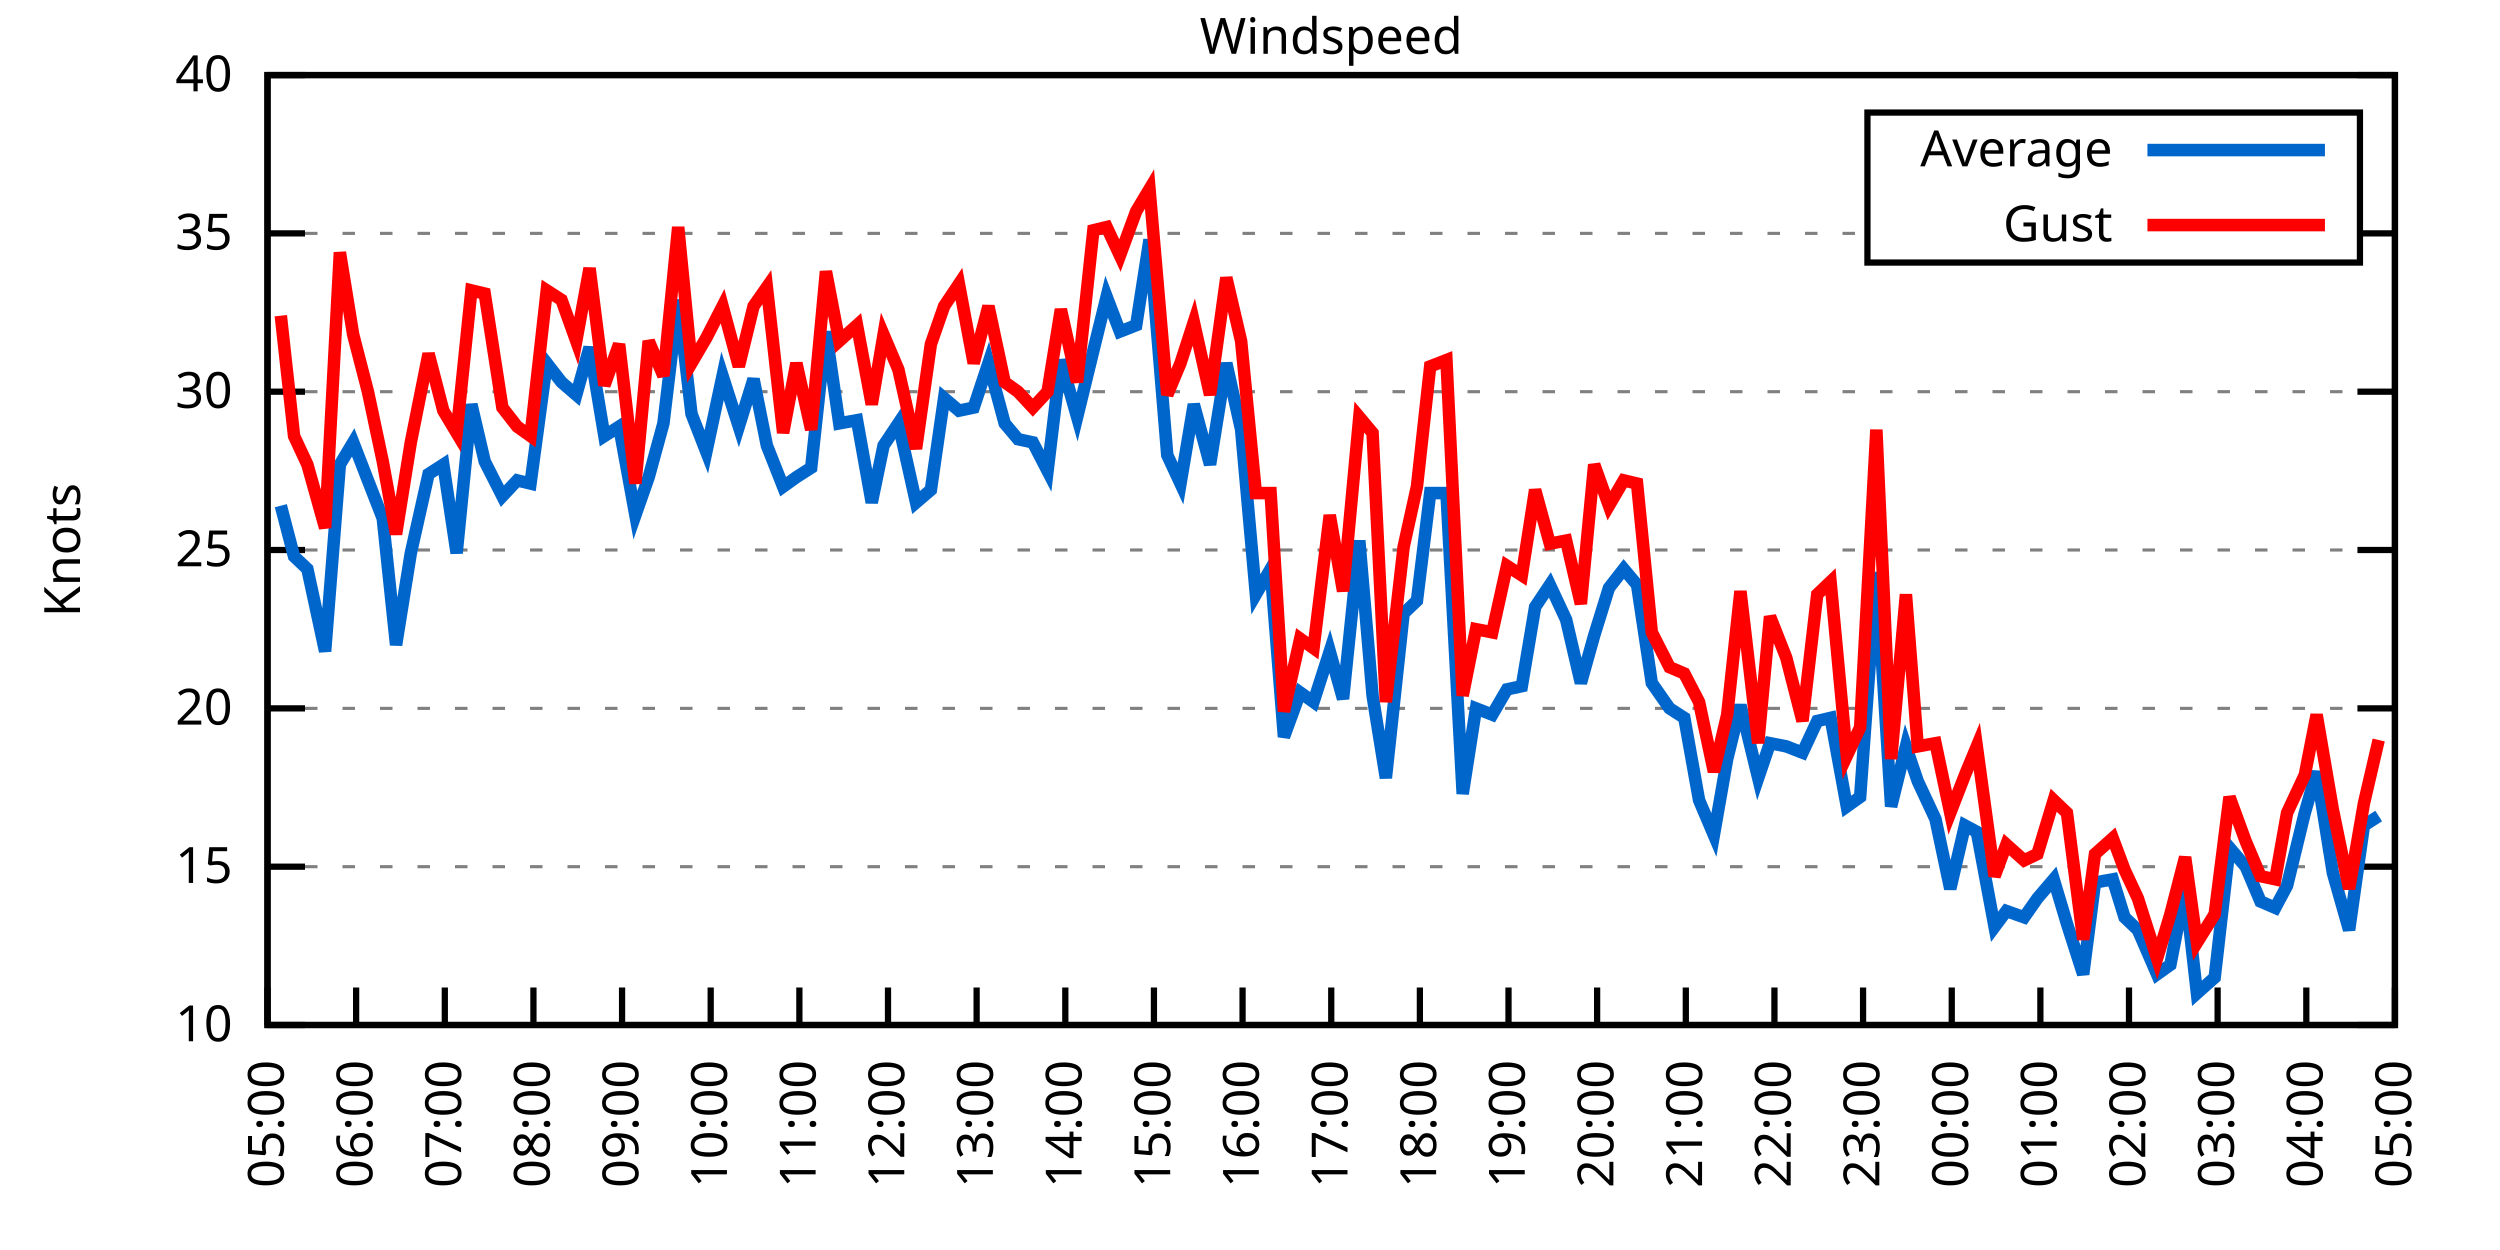
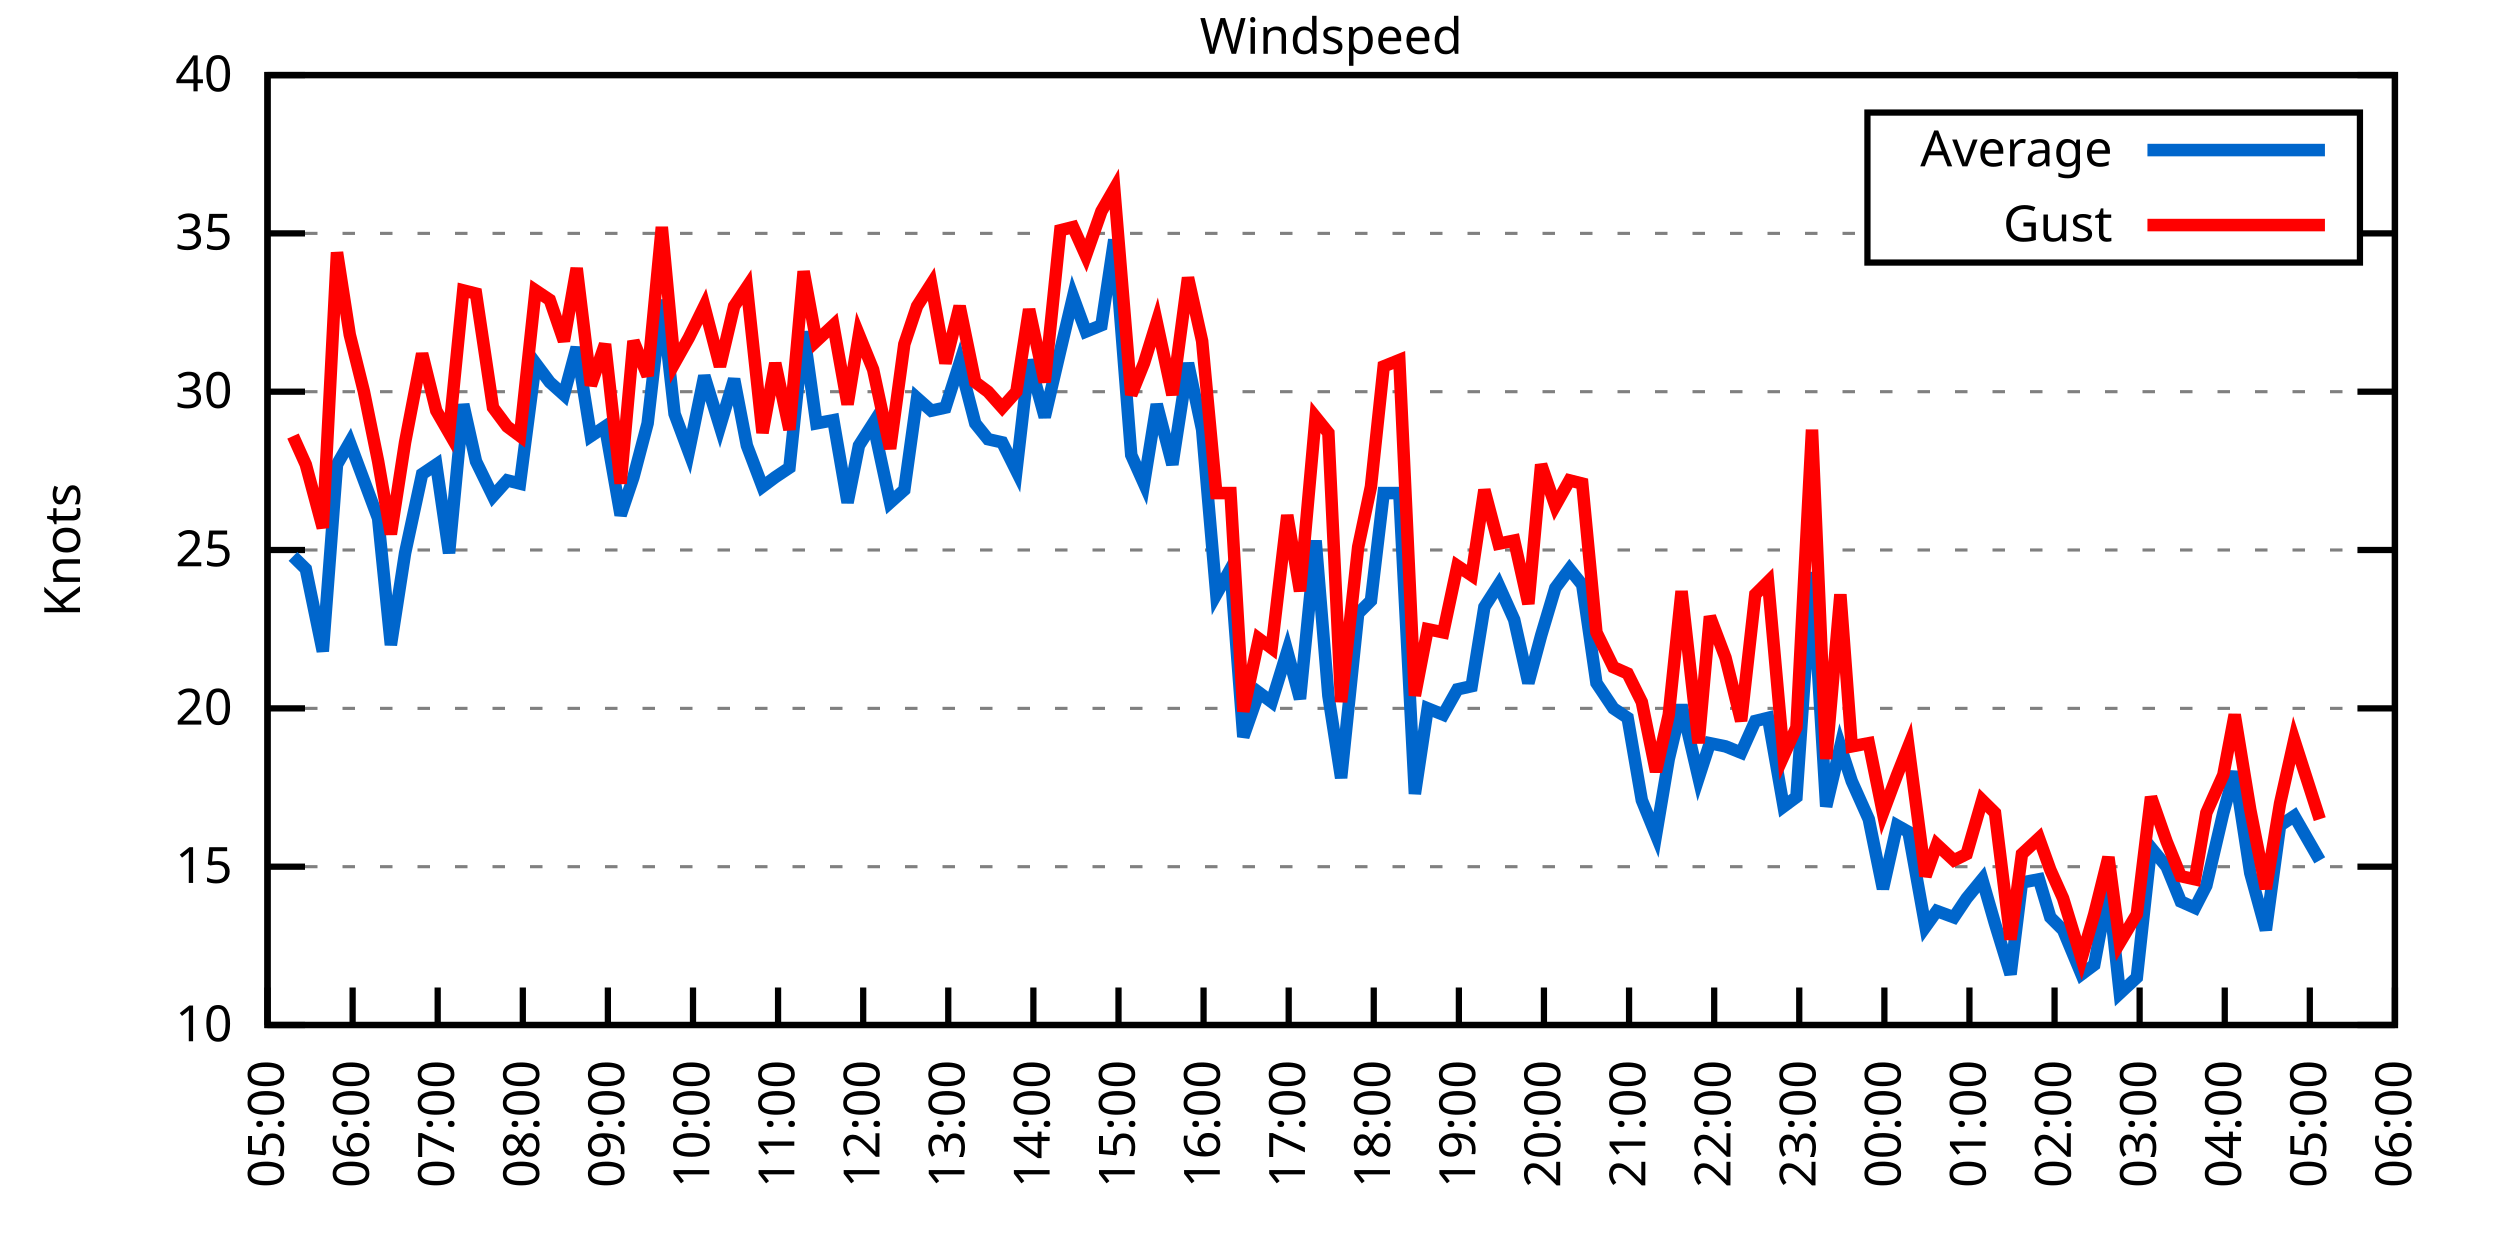
<svg xmlns="http://www.w3.org/2000/svg" xmlns:xlink="http://www.w3.org/1999/xlink" width="400" height="200" viewBox="0 0 400 200">
  <g id="gnuplot_canvas">
    <rect x="0" y="0" width="400" height="200" fill="none" />
    <defs>
      <circle id="gpDot" r="0.5" stroke-width="0.5" stroke="currentColor" />
      <path id="gpPt0" stroke-width="0.333" stroke="currentColor" d="M-1,0 h2 M0,-1 v2" />
      <path id="gpPt1" stroke-width="0.333" stroke="currentColor" d="M-1,-1 L1,1 M1,-1 L-1,1" />
      <path id="gpPt2" stroke-width="0.333" stroke="currentColor" d="M-1,0 L1,0 M0,-1 L0,1 M-1,-1 L1,1 M-1,1 L1,-1" />
      <rect id="gpPt3" stroke-width="0.333" stroke="currentColor" x="-1" y="-1" width="2" height="2" />
      <rect id="gpPt4" stroke-width="0.333" stroke="currentColor" fill="currentColor" x="-1" y="-1" width="2" height="2" />
      <circle id="gpPt5" stroke-width="0.333" stroke="currentColor" cx="0" cy="0" r="1" />
      <use xlink:href="#gpPt5" id="gpPt6" fill="currentColor" stroke="none" />
      <path id="gpPt7" stroke-width="0.333" stroke="currentColor" d="M0,-1.33 L-1.33,0.67 L1.33,0.67 z" />
      <use xlink:href="#gpPt7" id="gpPt8" fill="currentColor" stroke="none" />
      <use xlink:href="#gpPt7" id="gpPt9" stroke="currentColor" transform="rotate(180)" />
      <use xlink:href="#gpPt9" id="gpPt10" fill="currentColor" stroke="none" />
      <use xlink:href="#gpPt3" id="gpPt11" stroke="currentColor" transform="rotate(45)" />
      <use xlink:href="#gpPt11" id="gpPt12" fill="currentColor" stroke="none" />
      <path id="gpPt13" stroke-width="0.333" stroke="currentColor" d="M0,1.330 L1.265,0.411 L0.782,-1.067 L-0.782,-1.076 L-1.265,0.411 z" />
      <use xlink:href="#gpPt13" id="gpPt14" fill="currentColor" stroke="none" />
      <filter id="textbox" filterUnits="objectBoundingBox" x="0" y="0" height="1" width="1">
        <feFlood flood-color="white" flood-opacity="1" result="bgnd" />
        <feComposite in="SourceGraphic" in2="bgnd" operator="atop" />
      </filter>
      <filter id="greybox" filterUnits="objectBoundingBox" x="0" y="0" height="1" width="1">
        <feFlood flood-color="lightgrey" flood-opacity="1" result="grey" />
        <feComposite in="SourceGraphic" in2="grey" operator="atop" />
      </filter>
    </defs>
    <g fill="none" color="white" stroke="currentColor" stroke-width="1.00" stroke-linecap="butt" stroke-linejoin="miter">
</g>
    <g fill="none" color="black" stroke="currentColor" stroke-width="1.00" stroke-linecap="butt" stroke-linejoin="miter">
      <g stroke="none" shape-rendering="crispEdges">
        <polygon fill="rgb(255, 255, 255)" points="42.80,164.00 383.18,164.00 383.18,12.02 42.80,12.02 " />
      </g>
    </g>
    <g fill="none" color="black" stroke="currentColor" stroke-width="1.00" stroke-linecap="butt" stroke-linejoin="miter">
</g>
    <g fill="none" color="black" stroke="black" stroke-width="0.50" stroke-linecap="butt" stroke-linejoin="miter">
</g>
    <g fill="none" color="gray" stroke="currentColor" stroke-width="0.50" stroke-linecap="butt" stroke-linejoin="miter">
      <path stroke="gray" stroke-dasharray="2,4" class="gridline" d="M42.80,164.00 L383.19,164.00  " />
    </g>
    <g fill="none" color="gray" stroke="gray" stroke-width="1.00" stroke-linecap="butt" stroke-linejoin="miter">
</g>
    <g fill="none" color="black" stroke="currentColor" stroke-width="1.00" stroke-linecap="butt" stroke-linejoin="miter">
      <path stroke="black" d="M42.80,164.00 L48.80,164.00 M383.19,164.00 L377.19,164.00  " />
      <g transform="translate(37.20,166.60)" stroke="none" fill="black" font-family="Sans" font-size="8.00" text-anchor="end">
        <text>
          <tspan font-family="Sans"> 10</tspan>
        </text>
      </g>
    </g>
    <g fill="none" color="black" stroke="currentColor" stroke-width="1.00" stroke-linecap="butt" stroke-linejoin="miter">
</g>
    <g fill="none" color="black" stroke="black" stroke-width="0.50" stroke-linecap="butt" stroke-linejoin="miter">
</g>
    <g fill="none" color="gray" stroke="currentColor" stroke-width="0.50" stroke-linecap="butt" stroke-linejoin="miter">
      <path stroke="gray" stroke-dasharray="2,4" class="gridline" d="M42.80,138.67 L383.19,138.67  " />
    </g>
    <g fill="none" color="gray" stroke="gray" stroke-width="1.00" stroke-linecap="butt" stroke-linejoin="miter">
</g>
    <g fill="none" color="black" stroke="currentColor" stroke-width="1.00" stroke-linecap="butt" stroke-linejoin="miter">
      <path stroke="black" d="M42.80,138.67 L48.80,138.67 M383.19,138.67 L377.19,138.67  " />
      <g transform="translate(37.20,141.27)" stroke="none" fill="black" font-family="Sans" font-size="8.00" text-anchor="end">
        <text>
          <tspan font-family="Sans"> 15</tspan>
        </text>
      </g>
    </g>
    <g fill="none" color="black" stroke="currentColor" stroke-width="1.00" stroke-linecap="butt" stroke-linejoin="miter">
</g>
    <g fill="none" color="black" stroke="black" stroke-width="0.50" stroke-linecap="butt" stroke-linejoin="miter">
</g>
    <g fill="none" color="gray" stroke="currentColor" stroke-width="0.50" stroke-linecap="butt" stroke-linejoin="miter">
      <path stroke="gray" stroke-dasharray="2,4" class="gridline" d="M42.80,113.34 L383.19,113.34  " />
    </g>
    <g fill="none" color="gray" stroke="gray" stroke-width="1.00" stroke-linecap="butt" stroke-linejoin="miter">
</g>
    <g fill="none" color="black" stroke="currentColor" stroke-width="1.00" stroke-linecap="butt" stroke-linejoin="miter">
      <path stroke="black" d="M42.80,113.34 L48.80,113.34 M383.19,113.34 L377.19,113.34  " />
      <g transform="translate(37.20,115.94)" stroke="none" fill="black" font-family="Sans" font-size="8.00" text-anchor="end">
        <text>
          <tspan font-family="Sans"> 20</tspan>
        </text>
      </g>
    </g>
    <g fill="none" color="black" stroke="currentColor" stroke-width="1.00" stroke-linecap="butt" stroke-linejoin="miter">
</g>
    <g fill="none" color="black" stroke="black" stroke-width="0.50" stroke-linecap="butt" stroke-linejoin="miter">
</g>
    <g fill="none" color="gray" stroke="currentColor" stroke-width="0.50" stroke-linecap="butt" stroke-linejoin="miter">
      <path stroke="gray" stroke-dasharray="2,4" class="gridline" d="M42.80,88.00 L383.19,88.00  " />
    </g>
    <g fill="none" color="gray" stroke="gray" stroke-width="1.00" stroke-linecap="butt" stroke-linejoin="miter">
</g>
    <g fill="none" color="black" stroke="currentColor" stroke-width="1.00" stroke-linecap="butt" stroke-linejoin="miter">
      <path stroke="black" d="M42.80,88.00 L48.80,88.00 M383.19,88.00 L377.19,88.00  " />
      <g transform="translate(37.20,90.60)" stroke="none" fill="black" font-family="Sans" font-size="8.00" text-anchor="end">
        <text>
          <tspan font-family="Sans"> 25</tspan>
        </text>
      </g>
    </g>
    <g fill="none" color="black" stroke="currentColor" stroke-width="1.00" stroke-linecap="butt" stroke-linejoin="miter">
</g>
    <g fill="none" color="black" stroke="black" stroke-width="0.50" stroke-linecap="butt" stroke-linejoin="miter">
</g>
    <g fill="none" color="gray" stroke="currentColor" stroke-width="0.50" stroke-linecap="butt" stroke-linejoin="miter">
      <path stroke="gray" stroke-dasharray="2,4" class="gridline" d="M42.80,62.67 L383.19,62.67  " />
    </g>
    <g fill="none" color="gray" stroke="gray" stroke-width="1.00" stroke-linecap="butt" stroke-linejoin="miter">
</g>
    <g fill="none" color="black" stroke="currentColor" stroke-width="1.00" stroke-linecap="butt" stroke-linejoin="miter">
      <path stroke="black" d="M42.80,62.67 L48.80,62.67 M383.19,62.67 L377.19,62.67  " />
      <g transform="translate(37.20,65.27)" stroke="none" fill="black" font-family="Sans" font-size="8.00" text-anchor="end">
        <text>
          <tspan font-family="Sans"> 30</tspan>
        </text>
      </g>
    </g>
    <g fill="none" color="black" stroke="currentColor" stroke-width="1.00" stroke-linecap="butt" stroke-linejoin="miter">
</g>
    <g fill="none" color="black" stroke="black" stroke-width="0.50" stroke-linecap="butt" stroke-linejoin="miter">
</g>
    <g fill="none" color="gray" stroke="currentColor" stroke-width="0.50" stroke-linecap="butt" stroke-linejoin="miter">
      <path stroke="gray" stroke-dasharray="2,4" class="gridline" d="M42.80,37.34 L298.79,37.34 M377.59,37.34 L383.19,37.34  " />
    </g>
    <g fill="none" color="gray" stroke="gray" stroke-width="1.00" stroke-linecap="butt" stroke-linejoin="miter">
</g>
    <g fill="none" color="black" stroke="currentColor" stroke-width="1.00" stroke-linecap="butt" stroke-linejoin="miter">
      <path stroke="black" d="M42.80,37.34 L48.80,37.34 M383.19,37.34 L377.19,37.34  " />
      <g transform="translate(37.20,39.94)" stroke="none" fill="black" font-family="Sans" font-size="8.00" text-anchor="end">
        <text>
          <tspan font-family="Sans"> 35</tspan>
        </text>
      </g>
    </g>
    <g fill="none" color="black" stroke="currentColor" stroke-width="1.00" stroke-linecap="butt" stroke-linejoin="miter">
</g>
    <g fill="none" color="black" stroke="black" stroke-width="0.50" stroke-linecap="butt" stroke-linejoin="miter">
</g>
    <g fill="none" color="gray" stroke="currentColor" stroke-width="0.50" stroke-linecap="butt" stroke-linejoin="miter">
      <path stroke="gray" stroke-dasharray="2,4" class="gridline" d="M42.80,12.01 L383.19,12.01  " />
    </g>
    <g fill="none" color="gray" stroke="gray" stroke-width="1.00" stroke-linecap="butt" stroke-linejoin="miter">
</g>
    <g fill="none" color="black" stroke="currentColor" stroke-width="1.00" stroke-linecap="butt" stroke-linejoin="miter">
      <path stroke="black" d="M42.80,12.01 L48.80,12.01 M383.19,12.01 L377.19,12.01  " />
      <g transform="translate(37.20,14.61)" stroke="none" fill="black" font-family="Sans" font-size="8.00" text-anchor="end">
        <text>
          <tspan font-family="Sans"> 40</tspan>
        </text>
      </g>
    </g>
    <g fill="none" color="black" stroke="currentColor" stroke-width="1.00" stroke-linecap="butt" stroke-linejoin="miter">
      <path stroke="black" d="M42.80,164.00 L42.80,158.00  " />
      <g transform="translate(45.40,169.60) rotate(270.00)" stroke="none" fill="black" font-family="Sans" font-size="8.00" text-anchor="end">
        <text>
          <tspan font-family="Sans">05:00</tspan>
        </text>
      </g>
    </g>
    <g fill="none" color="black" stroke="currentColor" stroke-width="1.00" stroke-linecap="butt" stroke-linejoin="miter">
-       <path stroke="black" d="M56.98,164.00 L56.98,158.00  " />
-       <g transform="translate(59.58,169.60) rotate(270.00)" stroke="none" fill="black" font-family="Sans" font-size="8.00" text-anchor="end">
+       <path stroke="black" d="M56.42,164.00 L56.42,158.00  " />
+       <g transform="translate(59.02,169.60) rotate(270.00)" stroke="none" fill="black" font-family="Sans" font-size="8.00" text-anchor="end">
        <text>
          <tspan font-family="Sans">06:00</tspan>
        </text>
      </g>
    </g>
    <g fill="none" color="black" stroke="currentColor" stroke-width="1.00" stroke-linecap="butt" stroke-linejoin="miter">
-       <path stroke="black" d="M71.17,164.00 L71.17,158.00  " />
-       <g transform="translate(73.77,169.60) rotate(270.00)" stroke="none" fill="black" font-family="Sans" font-size="8.00" text-anchor="end">
+       <path stroke="black" d="M70.03,164.00 L70.03,158.00  " />
+       <g transform="translate(72.63,169.60) rotate(270.00)" stroke="none" fill="black" font-family="Sans" font-size="8.00" text-anchor="end">
        <text>
          <tspan font-family="Sans">07:00</tspan>
        </text>
      </g>
    </g>
    <g fill="none" color="black" stroke="currentColor" stroke-width="1.00" stroke-linecap="butt" stroke-linejoin="miter">
-       <path stroke="black" d="M85.35,164.00 L85.35,158.00  " />
-       <g transform="translate(87.95,169.60) rotate(270.00)" stroke="none" fill="black" font-family="Sans" font-size="8.00" text-anchor="end">
+       <path stroke="black" d="M83.65,164.00 L83.65,158.00  " />
+       <g transform="translate(86.25,169.60) rotate(270.00)" stroke="none" fill="black" font-family="Sans" font-size="8.00" text-anchor="end">
        <text>
          <tspan font-family="Sans">08:00</tspan>
        </text>
      </g>
    </g>
    <g fill="none" color="black" stroke="currentColor" stroke-width="1.00" stroke-linecap="butt" stroke-linejoin="miter">
-       <path stroke="black" d="M99.53,164.00 L99.53,158.00  " />
-       <g transform="translate(102.13,169.60) rotate(270.00)" stroke="none" fill="black" font-family="Sans" font-size="8.00" text-anchor="end">
+       <path stroke="black" d="M97.26,164.00 L97.26,158.00  " />
+       <g transform="translate(99.86,169.60) rotate(270.00)" stroke="none" fill="black" font-family="Sans" font-size="8.00" text-anchor="end">
        <text>
          <tspan font-family="Sans">09:00</tspan>
        </text>
      </g>
    </g>
    <g fill="none" color="black" stroke="currentColor" stroke-width="1.00" stroke-linecap="butt" stroke-linejoin="miter">
-       <path stroke="black" d="M113.71,164.00 L113.71,158.00  " />
-       <g transform="translate(116.31,169.60) rotate(270.00)" stroke="none" fill="black" font-family="Sans" font-size="8.00" text-anchor="end">
+       <path stroke="black" d="M110.88,164.00 L110.88,158.00  " />
+       <g transform="translate(113.48,169.60) rotate(270.00)" stroke="none" fill="black" font-family="Sans" font-size="8.00" text-anchor="end">
        <text>
          <tspan font-family="Sans">10:00</tspan>
        </text>
      </g>
    </g>
    <g fill="none" color="black" stroke="currentColor" stroke-width="1.00" stroke-linecap="butt" stroke-linejoin="miter">
-       <path stroke="black" d="M127.90,164.00 L127.90,158.00  " />
-       <g transform="translate(130.50,169.60) rotate(270.00)" stroke="none" fill="black" font-family="Sans" font-size="8.00" text-anchor="end">
+       <path stroke="black" d="M124.49,164.00 L124.49,158.00  " />
+       <g transform="translate(127.09,169.60) rotate(270.00)" stroke="none" fill="black" font-family="Sans" font-size="8.00" text-anchor="end">
        <text>
          <tspan font-family="Sans">11:00</tspan>
        </text>
      </g>
    </g>
    <g fill="none" color="black" stroke="currentColor" stroke-width="1.00" stroke-linecap="butt" stroke-linejoin="miter">
-       <path stroke="black" d="M142.08,164.00 L142.08,158.00  " />
-       <g transform="translate(144.68,169.60) rotate(270.00)" stroke="none" fill="black" font-family="Sans" font-size="8.00" text-anchor="end">
+       <path stroke="black" d="M138.11,164.00 L138.11,158.00  " />
+       <g transform="translate(140.71,169.60) rotate(270.00)" stroke="none" fill="black" font-family="Sans" font-size="8.00" text-anchor="end">
        <text>
          <tspan font-family="Sans">12:00</tspan>
        </text>
      </g>
    </g>
    <g fill="none" color="black" stroke="currentColor" stroke-width="1.00" stroke-linecap="butt" stroke-linejoin="miter">
-       <path stroke="black" d="M156.26,164.00 L156.26,158.00  " />
-       <g transform="translate(158.86,169.60) rotate(270.00)" stroke="none" fill="black" font-family="Sans" font-size="8.00" text-anchor="end">
+       <path stroke="black" d="M151.72,164.00 L151.72,158.00  " />
+       <g transform="translate(154.32,169.60) rotate(270.00)" stroke="none" fill="black" font-family="Sans" font-size="8.00" text-anchor="end">
        <text>
          <tspan font-family="Sans">13:00</tspan>
        </text>
      </g>
    </g>
    <g fill="none" color="black" stroke="currentColor" stroke-width="1.00" stroke-linecap="butt" stroke-linejoin="miter">
-       <path stroke="black" d="M170.45,164.00 L170.45,158.00  " />
-       <g transform="translate(173.05,169.60) rotate(270.00)" stroke="none" fill="black" font-family="Sans" font-size="8.00" text-anchor="end">
+       <path stroke="black" d="M165.34,164.00 L165.34,158.00  " />
+       <g transform="translate(167.94,169.60) rotate(270.00)" stroke="none" fill="black" font-family="Sans" font-size="8.00" text-anchor="end">
        <text>
          <tspan font-family="Sans">14:00</tspan>
        </text>
      </g>
    </g>
    <g fill="none" color="black" stroke="currentColor" stroke-width="1.00" stroke-linecap="butt" stroke-linejoin="miter">
-       <path stroke="black" d="M184.63,164.00 L184.63,158.00  " />
-       <g transform="translate(187.23,169.60) rotate(270.00)" stroke="none" fill="black" font-family="Sans" font-size="8.00" text-anchor="end">
+       <path stroke="black" d="M178.96,164.00 L178.96,158.00  " />
+       <g transform="translate(181.56,169.60) rotate(270.00)" stroke="none" fill="black" font-family="Sans" font-size="8.00" text-anchor="end">
        <text>
          <tspan font-family="Sans">15:00</tspan>
        </text>
      </g>
    </g>
    <g fill="none" color="black" stroke="currentColor" stroke-width="1.00" stroke-linecap="butt" stroke-linejoin="miter">
-       <path stroke="black" d="M198.81,164.00 L198.81,158.00  " />
-       <g transform="translate(201.41,169.60) rotate(270.00)" stroke="none" fill="black" font-family="Sans" font-size="8.00" text-anchor="end">
+       <path stroke="black" d="M192.57,164.00 L192.57,158.00  " />
+       <g transform="translate(195.17,169.60) rotate(270.00)" stroke="none" fill="black" font-family="Sans" font-size="8.00" text-anchor="end">
        <text>
          <tspan font-family="Sans">16:00</tspan>
        </text>
      </g>
    </g>
    <g fill="none" color="black" stroke="currentColor" stroke-width="1.00" stroke-linecap="butt" stroke-linejoin="miter">
-       <path stroke="black" d="M213.00,164.00 L213.00,158.00  " />
-       <g transform="translate(215.60,169.60) rotate(270.00)" stroke="none" fill="black" font-family="Sans" font-size="8.00" text-anchor="end">
+       <path stroke="black" d="M206.19,164.00 L206.19,158.00  " />
+       <g transform="translate(208.79,169.60) rotate(270.00)" stroke="none" fill="black" font-family="Sans" font-size="8.00" text-anchor="end">
        <text>
          <tspan font-family="Sans">17:00</tspan>
        </text>
      </g>
    </g>
    <g fill="none" color="black" stroke="currentColor" stroke-width="1.00" stroke-linecap="butt" stroke-linejoin="miter">
-       <path stroke="black" d="M227.18,164.00 L227.18,158.00  " />
-       <g transform="translate(229.78,169.60) rotate(270.00)" stroke="none" fill="black" font-family="Sans" font-size="8.00" text-anchor="end">
+       <path stroke="black" d="M219.80,164.00 L219.80,158.00  " />
+       <g transform="translate(222.40,169.60) rotate(270.00)" stroke="none" fill="black" font-family="Sans" font-size="8.00" text-anchor="end">
        <text>
          <tspan font-family="Sans">18:00</tspan>
        </text>
      </g>
    </g>
    <g fill="none" color="black" stroke="currentColor" stroke-width="1.00" stroke-linecap="butt" stroke-linejoin="miter">
-       <path stroke="black" d="M241.36,164.00 L241.36,158.00  " />
-       <g transform="translate(243.96,169.60) rotate(270.00)" stroke="none" fill="black" font-family="Sans" font-size="8.00" text-anchor="end">
+       <path stroke="black" d="M233.42,164.00 L233.42,158.00  " />
+       <g transform="translate(236.02,169.60) rotate(270.00)" stroke="none" fill="black" font-family="Sans" font-size="8.00" text-anchor="end">
        <text>
          <tspan font-family="Sans">19:00</tspan>
        </text>
      </g>
    </g>
    <g fill="none" color="black" stroke="currentColor" stroke-width="1.00" stroke-linecap="butt" stroke-linejoin="miter">
-       <path stroke="black" d="M255.54,164.00 L255.54,158.00  " />
-       <g transform="translate(258.14,169.60) rotate(270.00)" stroke="none" fill="black" font-family="Sans" font-size="8.00" text-anchor="end">
+       <path stroke="black" d="M247.03,164.00 L247.03,158.00  " />
+       <g transform="translate(249.63,169.60) rotate(270.00)" stroke="none" fill="black" font-family="Sans" font-size="8.00" text-anchor="end">
        <text>
          <tspan font-family="Sans">20:00</tspan>
        </text>
      </g>
    </g>
    <g fill="none" color="black" stroke="currentColor" stroke-width="1.00" stroke-linecap="butt" stroke-linejoin="miter">
-       <path stroke="black" d="M269.73,164.00 L269.73,158.00  " />
-       <g transform="translate(272.33,169.60) rotate(270.00)" stroke="none" fill="black" font-family="Sans" font-size="8.00" text-anchor="end">
+       <path stroke="black" d="M260.65,164.00 L260.65,158.00  " />
+       <g transform="translate(263.25,169.60) rotate(270.00)" stroke="none" fill="black" font-family="Sans" font-size="8.00" text-anchor="end">
        <text>
          <tspan font-family="Sans">21:00</tspan>
        </text>
      </g>
    </g>
    <g fill="none" color="black" stroke="currentColor" stroke-width="1.00" stroke-linecap="butt" stroke-linejoin="miter">
-       <path stroke="black" d="M283.91,164.00 L283.91,158.00  " />
-       <g transform="translate(286.51,169.60) rotate(270.00)" stroke="none" fill="black" font-family="Sans" font-size="8.00" text-anchor="end">
+       <path stroke="black" d="M274.27,164.00 L274.27,158.00  " />
+       <g transform="translate(276.87,169.60) rotate(270.00)" stroke="none" fill="black" font-family="Sans" font-size="8.00" text-anchor="end">
        <text>
          <tspan font-family="Sans">22:00</tspan>
        </text>
      </g>
    </g>
    <g fill="none" color="black" stroke="currentColor" stroke-width="1.00" stroke-linecap="butt" stroke-linejoin="miter">
-       <path stroke="black" d="M298.09,164.00 L298.09,158.00  " />
-       <g transform="translate(300.69,169.60) rotate(270.00)" stroke="none" fill="black" font-family="Sans" font-size="8.00" text-anchor="end">
+       <path stroke="black" d="M287.88,164.00 L287.88,158.00  " />
+       <g transform="translate(290.48,169.60) rotate(270.00)" stroke="none" fill="black" font-family="Sans" font-size="8.00" text-anchor="end">
        <text>
          <tspan font-family="Sans">23:00</tspan>
        </text>
      </g>
    </g>
    <g fill="none" color="black" stroke="currentColor" stroke-width="1.00" stroke-linecap="butt" stroke-linejoin="miter">
-       <path stroke="black" d="M312.28,164.00 L312.28,158.00  " />
-       <g transform="translate(314.88,169.60) rotate(270.00)" stroke="none" fill="black" font-family="Sans" font-size="8.00" text-anchor="end">
+       <path stroke="black" d="M301.50,164.00 L301.50,158.00  " />
+       <g transform="translate(304.10,169.60) rotate(270.00)" stroke="none" fill="black" font-family="Sans" font-size="8.00" text-anchor="end">
        <text>
          <tspan font-family="Sans">00:00</tspan>
        </text>
      </g>
    </g>
    <g fill="none" color="black" stroke="currentColor" stroke-width="1.00" stroke-linecap="butt" stroke-linejoin="miter">
-       <path stroke="black" d="M326.46,164.00 L326.46,158.00  " />
-       <g transform="translate(329.06,169.60) rotate(270.00)" stroke="none" fill="black" font-family="Sans" font-size="8.00" text-anchor="end">
+       <path stroke="black" d="M315.11,164.00 L315.11,158.00  " />
+       <g transform="translate(317.71,169.60) rotate(270.00)" stroke="none" fill="black" font-family="Sans" font-size="8.00" text-anchor="end">
        <text>
          <tspan font-family="Sans">01:00</tspan>
        </text>
      </g>
    </g>
    <g fill="none" color="black" stroke="currentColor" stroke-width="1.00" stroke-linecap="butt" stroke-linejoin="miter">
-       <path stroke="black" d="M340.64,164.00 L340.64,158.00  " />
-       <g transform="translate(343.24,169.60) rotate(270.00)" stroke="none" fill="black" font-family="Sans" font-size="8.00" text-anchor="end">
+       <path stroke="black" d="M328.73,164.00 L328.73,158.00  " />
+       <g transform="translate(331.33,169.60) rotate(270.00)" stroke="none" fill="black" font-family="Sans" font-size="8.00" text-anchor="end">
        <text>
          <tspan font-family="Sans">02:00</tspan>
        </text>
      </g>
    </g>
    <g fill="none" color="black" stroke="currentColor" stroke-width="1.00" stroke-linecap="butt" stroke-linejoin="miter">
-       <path stroke="black" d="M354.82,164.00 L354.82,158.00  " />
-       <g transform="translate(357.42,169.60) rotate(270.00)" stroke="none" fill="black" font-family="Sans" font-size="8.00" text-anchor="end">
+       <path stroke="black" d="M342.34,164.00 L342.34,158.00  " />
+       <g transform="translate(344.94,169.60) rotate(270.00)" stroke="none" fill="black" font-family="Sans" font-size="8.00" text-anchor="end">
        <text>
          <tspan font-family="Sans">03:00</tspan>
        </text>
      </g>
    </g>
    <g fill="none" color="black" stroke="currentColor" stroke-width="1.00" stroke-linecap="butt" stroke-linejoin="miter">
-       <path stroke="black" d="M369.01,164.00 L369.01,158.00  " />
-       <g transform="translate(371.61,169.60) rotate(270.00)" stroke="none" fill="black" font-family="Sans" font-size="8.00" text-anchor="end">
+       <path stroke="black" d="M355.96,164.00 L355.96,158.00  " />
+       <g transform="translate(358.56,169.60) rotate(270.00)" stroke="none" fill="black" font-family="Sans" font-size="8.00" text-anchor="end">
        <text>
          <tspan font-family="Sans">04:00</tspan>
+         </text>
+       </g>
+     </g>
+     <g fill="none" color="black" stroke="currentColor" stroke-width="1.00" stroke-linecap="butt" stroke-linejoin="miter">
+       <path stroke="black" d="M369.57,164.00 L369.57,158.00  " />
+       <g transform="translate(372.17,169.60) rotate(270.00)" stroke="none" fill="black" font-family="Sans" font-size="8.00" text-anchor="end">
+         <text>
+           <tspan font-family="Sans">05:00</tspan>
        </text>
      </g>
    </g>
    <g fill="none" color="black" stroke="currentColor" stroke-width="1.00" stroke-linecap="butt" stroke-linejoin="miter">
      <path stroke="black" d="M383.19,164.00 L383.19,158.00  " />
      <g transform="translate(385.79,169.60) rotate(270.00)" stroke="none" fill="black" font-family="Sans" font-size="8.00" text-anchor="end">
        <text>
-           <tspan font-family="Sans">05:00</tspan>
+           <tspan font-family="Sans">06:00</tspan>
        </text>
      </g>
    </g>
    <g fill="none" color="black" stroke="currentColor" stroke-width="1.00" stroke-linecap="butt" stroke-linejoin="miter">
</g>
    <g fill="none" color="black" stroke="currentColor" stroke-width="1.00" stroke-linecap="butt" stroke-linejoin="miter">
      <path stroke="black" d="M42.80,12.01 L42.80,164.00 L383.19,164.00 L383.19,12.01 L42.80,12.01 Z  " />
    </g>
    <g fill="none" color="black" stroke="currentColor" stroke-width="1.00" stroke-linecap="butt" stroke-linejoin="miter">
</g>
    <g fill="none" color="black" stroke="currentColor" stroke-width="1.00" stroke-linecap="butt" stroke-linejoin="miter">
      <path stroke="black" d="M298.79,42.01 L298.79,18.01 L377.59,18.01 L377.59,42.01 L298.79,42.01 Z  " />
    </g>
    <g id="Windspeed_plot_1">
      <g fill="none" color="white" stroke="black" stroke-width="2.00" stroke-linecap="butt" stroke-linejoin="miter">
</g>
      <g fill="none" color="black" stroke="currentColor" stroke-width="2.00" stroke-linecap="butt" stroke-linejoin="miter">
        <g transform="translate(337.99,26.61)" stroke="none" fill="black" font-family="Sans" font-size="8.00" text-anchor="end">
          <text>
            <tspan font-family="Sans">Average</tspan>
          </text>
        </g>
      </g>
      <g fill="none" color="black" stroke="currentColor" stroke-width="2.00" stroke-linecap="butt" stroke-linejoin="miter">
-         <path stroke="rgb(  0, 102, 204)" d="M343.59,24.01 L371.99,24.01 M44.93,80.91 L47.05,89.02 L49.18,91.04 L52.02,104.22 L54.38,74.33 L56.51,70.78   L58.87,76.86 L61.24,82.94 L63.37,103.20 L65.73,88.51 L68.57,75.85 L70.93,74.33 L73.06,88.51 L75.42,64.70   L77.55,73.82 L80.38,79.39 L82.75,76.86 L84.88,77.37 L87.48,58.11 L89.84,61.15 L92.20,63.18 L94.33,55.58   L96.70,69.77 L99.06,68.25 L101.66,82.43 L103.79,76.35 L106.15,67.74 L108.51,47.98 L110.64,66.22 L113.01,72.30   L115.61,60.14 L118.21,68.25 L120.57,60.65 L122.70,71.29 L125.30,77.87 L127.42,76.35 L129.79,74.83 L132.15,53.05   L134.28,67.74 L137.12,67.23 L139.48,80.41 L141.37,71.29 L143.74,67.74 L146.57,80.41 L148.94,78.38 L151.06,63.69   L153.43,65.71 L155.79,65.21 L158.15,58.11 L160.75,67.74 L162.88,70.27 L165.25,70.78 L167.61,75.34 L169.74,57.61   L172.34,66.73 L174.94,56.09 L177.06,47.47 L179.19,53.05 L181.79,52.03 L183.92,38.35 L186.76,72.81 L188.88,77.37   L191.01,64.70 L193.61,74.33 L196.21,58.11 L198.58,68.75 L200.94,95.10 L203.30,91.04 L205.43,117.90 L208.03,110.80   L210.16,112.32 L212.76,104.22 L214.89,111.82 L217.49,86.49 L219.61,111.31 L221.74,124.48 L224.58,98.14 L226.71,96.11   L228.83,78.89 L231.43,78.89 L234.03,127.02 L236.16,113.34 L238.76,114.35 L241.12,110.30 L243.49,109.79 L245.62,97.12   L247.98,93.58 L250.58,99.15 L252.94,109.28 L255.07,101.68 L257.43,94.08 L259.80,91.04 L261.93,93.58 L264.29,109.28   L267.13,113.34 L269.49,114.86 L271.85,128.03 L274.22,133.60 L276.35,121.44 L278.47,112.83 L281.31,124.48 L283.20,118.91   L285.80,119.42 L288.40,120.43 L290.76,115.36 L292.89,114.86 L295.49,129.04 L297.62,127.52 L300.22,91.55 L302.58,129.04   L304.95,119.42 L306.84,124.99 L309.68,131.07 L312.04,142.21 L314.40,132.08 L316.29,133.10 L319.13,148.29 L321.02,145.76   L323.86,146.77 L325.99,143.73 L328.59,140.69 L330.71,147.79 L333.31,155.89 L335.20,141.20 L338.04,140.69 L339.93,146.77   L342.06,148.80 L345.13,155.89 L347.26,154.37 L349.62,142.21 L351.51,158.93 L354.35,156.40 L356.72,135.63 L359.32,138.67   L361.68,144.24 L364.04,145.25 L365.93,141.71 L368.77,130.06 L370.66,123.47 L373.26,139.68 L375.86,148.80 L378.23,132.08   L380.59,130.56  " />
+         <path stroke="rgb(  0, 102, 204)" d="M343.59,24.01 L371.99,24.01 M46.88,89.02 L48.93,91.04 L51.65,104.22 L53.92,74.33 L55.96,70.78 L58.23,76.86   L60.50,82.94 L62.54,103.20 L64.81,88.51 L67.54,75.85 L69.80,74.33 L71.85,88.51 L74.12,64.70 L76.16,73.82   L78.88,79.39 L81.15,76.86 L83.19,77.37 L85.69,58.11 L87.96,61.15 L90.23,63.18 L92.27,55.58 L94.54,69.77   L96.81,68.25 L99.30,82.43 L101.35,76.35 L103.62,67.74 L105.89,47.98 L107.93,66.22 L110.20,72.30 L112.69,60.14   L115.19,68.25 L117.46,60.65 L119.50,71.29 L122.00,77.87 L124.04,76.35 L126.31,74.83 L128.58,53.05 L130.62,67.74   L133.34,67.23 L135.61,80.41 L137.43,71.29 L139.70,67.74 L142.42,80.41 L144.69,78.38 L146.73,63.69 L149.00,65.71   L151.27,65.21 L153.54,58.11 L156.04,67.74 L158.08,70.27 L160.35,70.78 L162.62,75.34 L164.66,57.61 L167.16,66.73   L169.65,56.09 L171.69,47.47 L173.74,53.05 L176.23,52.03 L178.28,38.35 L181.00,72.81 L183.04,77.37 L185.08,64.70   L187.58,74.33 L190.08,58.11 L192.34,68.75 L194.61,95.10 L196.88,91.04 L198.93,117.90 L201.42,110.80 L203.46,112.32   L205.96,104.22 L208.00,111.82 L210.50,86.49 L212.54,111.31 L214.58,124.48 L217.31,98.14 L219.35,96.11 L221.39,78.89   L223.89,78.89 L226.38,127.02 L228.43,113.34 L230.92,114.35 L233.19,110.30 L235.46,109.79 L237.50,97.12 L239.77,93.58   L242.27,99.15 L244.54,109.28 L246.58,101.68 L248.85,94.08 L251.12,91.04 L253.16,93.58 L255.43,109.28 L258.15,113.34   L260.42,114.86 L262.69,128.03 L264.96,133.60 L267.00,121.44 L269.05,112.83 L271.77,124.48 L273.58,118.91 L276.08,119.42   L278.58,120.43 L280.85,115.36 L282.89,114.86 L285.38,129.04 L287.43,127.52 L289.92,91.55 L292.19,129.04 L294.46,119.42   L296.28,124.99 L299.00,131.07 L301.27,142.21 L303.54,132.08 L305.35,133.10 L308.08,148.29 L309.89,145.76 L312.62,146.77   L314.66,143.73 L317.15,140.69 L319.20,147.79 L321.69,155.89 L323.51,141.20 L326.23,140.69 L328.05,146.77 L330.09,148.80   L333.04,155.89 L335.08,154.37 L337.35,142.21 L339.17,158.93 L341.89,156.40 L344.16,135.63 L346.65,138.67 L348.92,144.24   L351.19,145.25 L353.01,141.71 L355.73,130.06 L357.55,123.47 L360.04,139.68 L362.54,148.80 L364.81,132.08 L367.08,130.56   L371.16,137.66  " />
      </g>
    </g>
    <g id="Windspeed_plot_2">
      <g fill="none" color="black" stroke="currentColor" stroke-width="2.00" stroke-linecap="butt" stroke-linejoin="miter">
        <g transform="translate(337.99,38.61)" stroke="none" fill="black" font-family="Sans" font-size="8.00" text-anchor="end">
          <text>
            <tspan font-family="Sans">Gust</tspan>
          </text>
        </g>
      </g>
      <g fill="none" color="black" stroke="currentColor" stroke-width="2.00" stroke-linecap="butt" stroke-linejoin="miter">
-         <path stroke="rgb(255,   0,   0)" d="M343.59,36.01 L371.99,36.01 M44.93,50.51 L47.05,69.77 L49.18,74.33 L52.02,84.46 L54.38,40.38 L56.51,53.55   L58.87,62.67 L61.24,73.82 L63.37,85.47 L65.73,70.78 L68.57,56.59 L70.93,65.71 L73.06,69.26 L75.42,46.46   L77.55,46.97 L80.38,65.21 L82.75,68.25 L84.88,69.77 L87.48,46.46 L89.84,47.98 L92.20,54.57 L94.33,42.91   L96.70,61.66 L99.06,55.07 L101.66,77.37 L103.79,54.57 L106.15,60.14 L108.51,36.33 L110.64,58.11 L113.01,54.06   L115.61,48.99 L118.21,58.62 L120.57,48.99 L122.70,45.95 L125.30,69.26 L127.42,58.11 L129.79,68.75 L132.15,43.42   L134.28,54.57 L137.12,52.03 L139.48,64.70 L141.37,53.55 L143.74,59.13 L146.57,71.79 L148.94,55.07 L151.06,48.99   L153.43,45.45 L155.79,58.11 L158.15,48.99 L160.75,61.15 L162.88,62.67 L165.25,65.21 L167.61,62.67 L169.74,49.50   L172.34,61.15 L174.94,36.84 L177.06,36.33 L179.19,40.89 L181.79,33.80 L183.92,30.25 L186.76,63.18 L188.88,58.11   L191.01,51.53 L193.61,63.18 L196.21,44.43 L198.58,54.57 L200.94,78.89 L203.30,78.89 L205.43,113.84 L208.03,102.19   L210.16,103.71 L212.76,82.43 L214.89,94.59 L217.49,66.73 L219.61,69.26 L221.74,112.32 L224.58,87.50 L226.71,77.87   L228.83,58.62 L231.43,57.61 L234.03,111.31 L236.16,100.67 L238.76,101.18 L241.12,90.54 L243.49,92.06 L245.62,78.38   L247.98,86.99 L250.58,86.49 L252.94,96.62 L255.07,74.33 L257.43,80.91 L259.80,76.86 L261.93,77.37 L264.29,101.18   L267.13,106.75 L269.49,107.76 L271.85,112.32 L274.22,123.47 L276.35,114.35 L278.47,94.59 L281.31,118.91 L283.20,98.64   L285.80,105.23 L288.40,115.36 L290.76,95.10 L292.89,93.07 L295.49,120.94 L297.62,116.38 L300.22,68.75 L302.58,121.44   L304.95,95.10 L306.84,119.42 L309.68,118.91 L312.04,130.06 L314.40,123.98 L316.29,119.42 L319.13,140.19 L321.02,135.12   L323.86,137.66 L325.99,136.64 L328.59,128.03 L330.71,130.06 L333.31,150.32 L335.20,136.64 L338.04,134.11 L339.93,139.17   L342.06,143.73 L345.13,153.36 L347.26,146.27 L349.62,137.15 L351.51,150.83 L354.35,146.27 L356.72,127.52 L359.32,134.62   L361.68,140.19 L364.04,140.69 L365.93,130.06 L368.77,123.98 L370.66,114.35 L373.26,129.55 L375.86,142.21 L378.23,128.54   L380.59,118.40  " />
+         <path stroke="rgb(255,   0,   0)" d="M343.59,36.01 L371.99,36.01 M46.88,69.77 L48.93,74.33 L51.65,84.46 L53.92,40.38 L55.96,53.55 L58.23,62.67   L60.50,73.82 L62.54,85.47 L64.81,70.78 L67.54,56.59 L69.80,65.71 L71.85,69.26 L74.12,46.46 L76.16,46.97   L78.88,65.21 L81.15,68.25 L83.19,69.77 L85.69,46.46 L87.96,47.98 L90.23,54.57 L92.27,42.91 L94.54,61.66   L96.81,55.07 L99.30,77.37 L101.35,54.57 L103.62,60.14 L105.89,36.33 L107.93,58.11 L110.20,54.06 L112.69,48.99   L115.19,58.62 L117.46,48.99 L119.50,45.95 L122.00,69.26 L124.04,58.11 L126.31,68.75 L128.58,43.42 L130.62,54.57   L133.34,52.03 L135.61,64.70 L137.43,53.55 L139.70,59.13 L142.42,71.79 L144.69,55.07 L146.73,48.99 L149.00,45.45   L151.27,58.11 L153.54,48.99 L156.04,61.15 L158.08,62.67 L160.35,65.21 L162.62,62.67 L164.66,49.50 L167.16,61.15   L169.65,36.84 L171.69,36.33 L173.74,40.89 L176.23,33.80 L178.28,30.25 L181.00,63.18 L183.04,58.11 L185.08,51.53   L187.58,63.18 L190.08,44.43 L192.34,54.57 L194.61,78.89 L196.88,78.89 L198.93,113.84 L201.42,102.19 L203.46,103.71   L205.96,82.43 L208.00,94.59 L210.50,66.73 L212.54,69.26 L214.58,112.32 L217.31,87.50 L219.35,77.87 L221.39,58.62   L223.89,57.61 L226.38,111.31 L228.43,100.67 L230.92,101.18 L233.19,90.54 L235.46,92.06 L237.50,78.38 L239.77,86.99   L242.27,86.49 L244.54,96.62 L246.58,74.33 L248.85,80.91 L251.12,76.86 L253.16,77.37 L255.43,101.18 L258.15,106.75   L260.42,107.76 L262.69,112.32 L264.96,123.47 L267.00,114.35 L269.05,94.59 L271.77,118.91 L273.58,98.64 L276.08,105.23   L278.58,115.36 L280.85,95.10 L282.89,93.07 L285.38,120.94 L287.43,116.38 L289.92,68.75 L292.19,121.44 L294.46,95.10   L296.28,119.42 L299.00,118.91 L301.27,130.06 L303.54,123.98 L305.35,119.42 L308.08,140.19 L309.89,135.12 L312.62,137.66   L314.66,136.64 L317.15,128.03 L319.20,130.06 L321.69,150.32 L323.51,136.64 L326.23,134.11 L328.05,139.17 L330.09,143.73   L333.04,153.36 L335.08,146.27 L337.35,137.15 L339.17,150.83 L341.89,146.27 L344.16,127.52 L346.65,134.62 L348.92,140.19   L351.19,140.69 L353.01,130.06 L355.73,123.98 L357.55,114.35 L360.04,129.55 L362.54,142.21 L364.81,128.54 L367.08,118.40   L371.16,131.07  " />
      </g>
    </g>
    <g fill="none" color="black" stroke="currentColor" stroke-width="2.00" stroke-linecap="butt" stroke-linejoin="miter">
</g>
    <g fill="none" color="black" stroke="black" stroke-width="1.00" stroke-linecap="butt" stroke-linejoin="miter">
</g>
    <g fill="none" color="black" stroke="currentColor" stroke-width="1.00" stroke-linecap="butt" stroke-linejoin="miter">
      <path stroke="black" d="M42.80,12.01 L42.80,164.00 L383.19,164.00 L383.19,12.01 L42.80,12.01 Z  " />
      <g transform="translate(12.80,88.01) rotate(270.00)" stroke="none" fill="black" font-family="Sans" font-size="8.00" text-anchor="middle">
        <text>
          <tspan font-family="Sans">Knots</tspan>
        </text>
      </g>
    </g>
    <g fill="none" color="black" stroke="currentColor" stroke-width="1.00" stroke-linecap="butt" stroke-linejoin="miter">
</g>
    <g fill="none" color="black" stroke="currentColor" stroke-width="1.00" stroke-linecap="butt" stroke-linejoin="miter">
      <g transform="translate(212.99,8.61)" stroke="none" fill="black" font-family="Sans" font-size="8.00" text-anchor="middle">
        <text>
          <tspan font-family="Sans">Windspeed</tspan>
        </text>
      </g>
    </g>
    <g fill="none" color="black" stroke="currentColor" stroke-width="1.00" stroke-linecap="butt" stroke-linejoin="miter">
</g>
  </g>
</svg>
